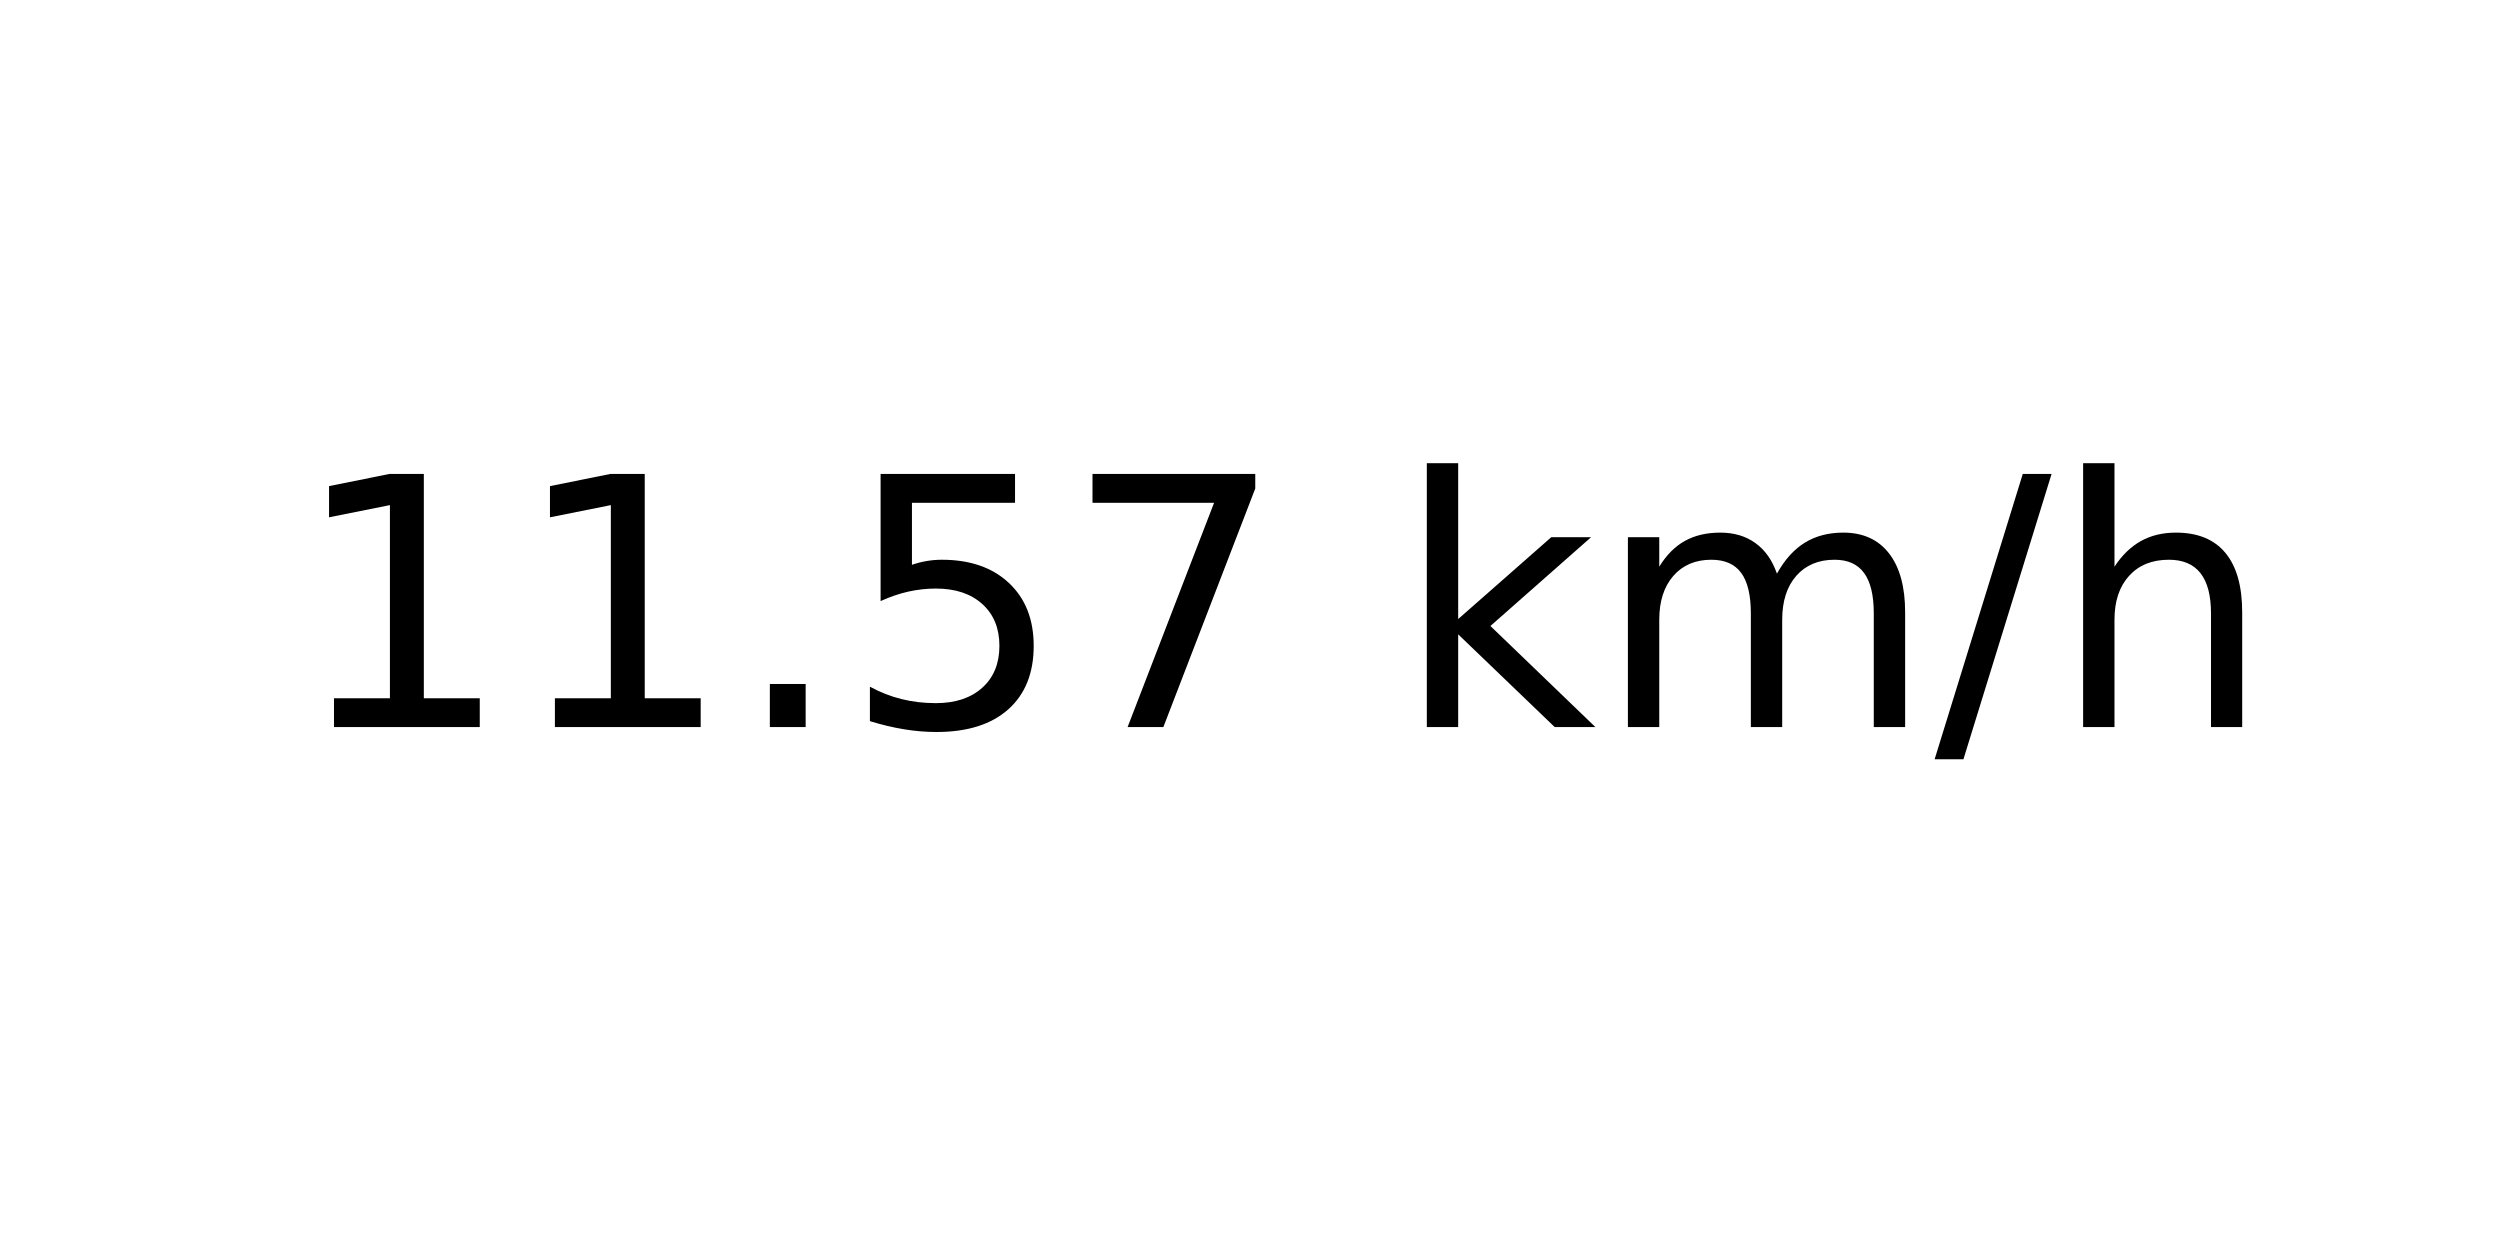
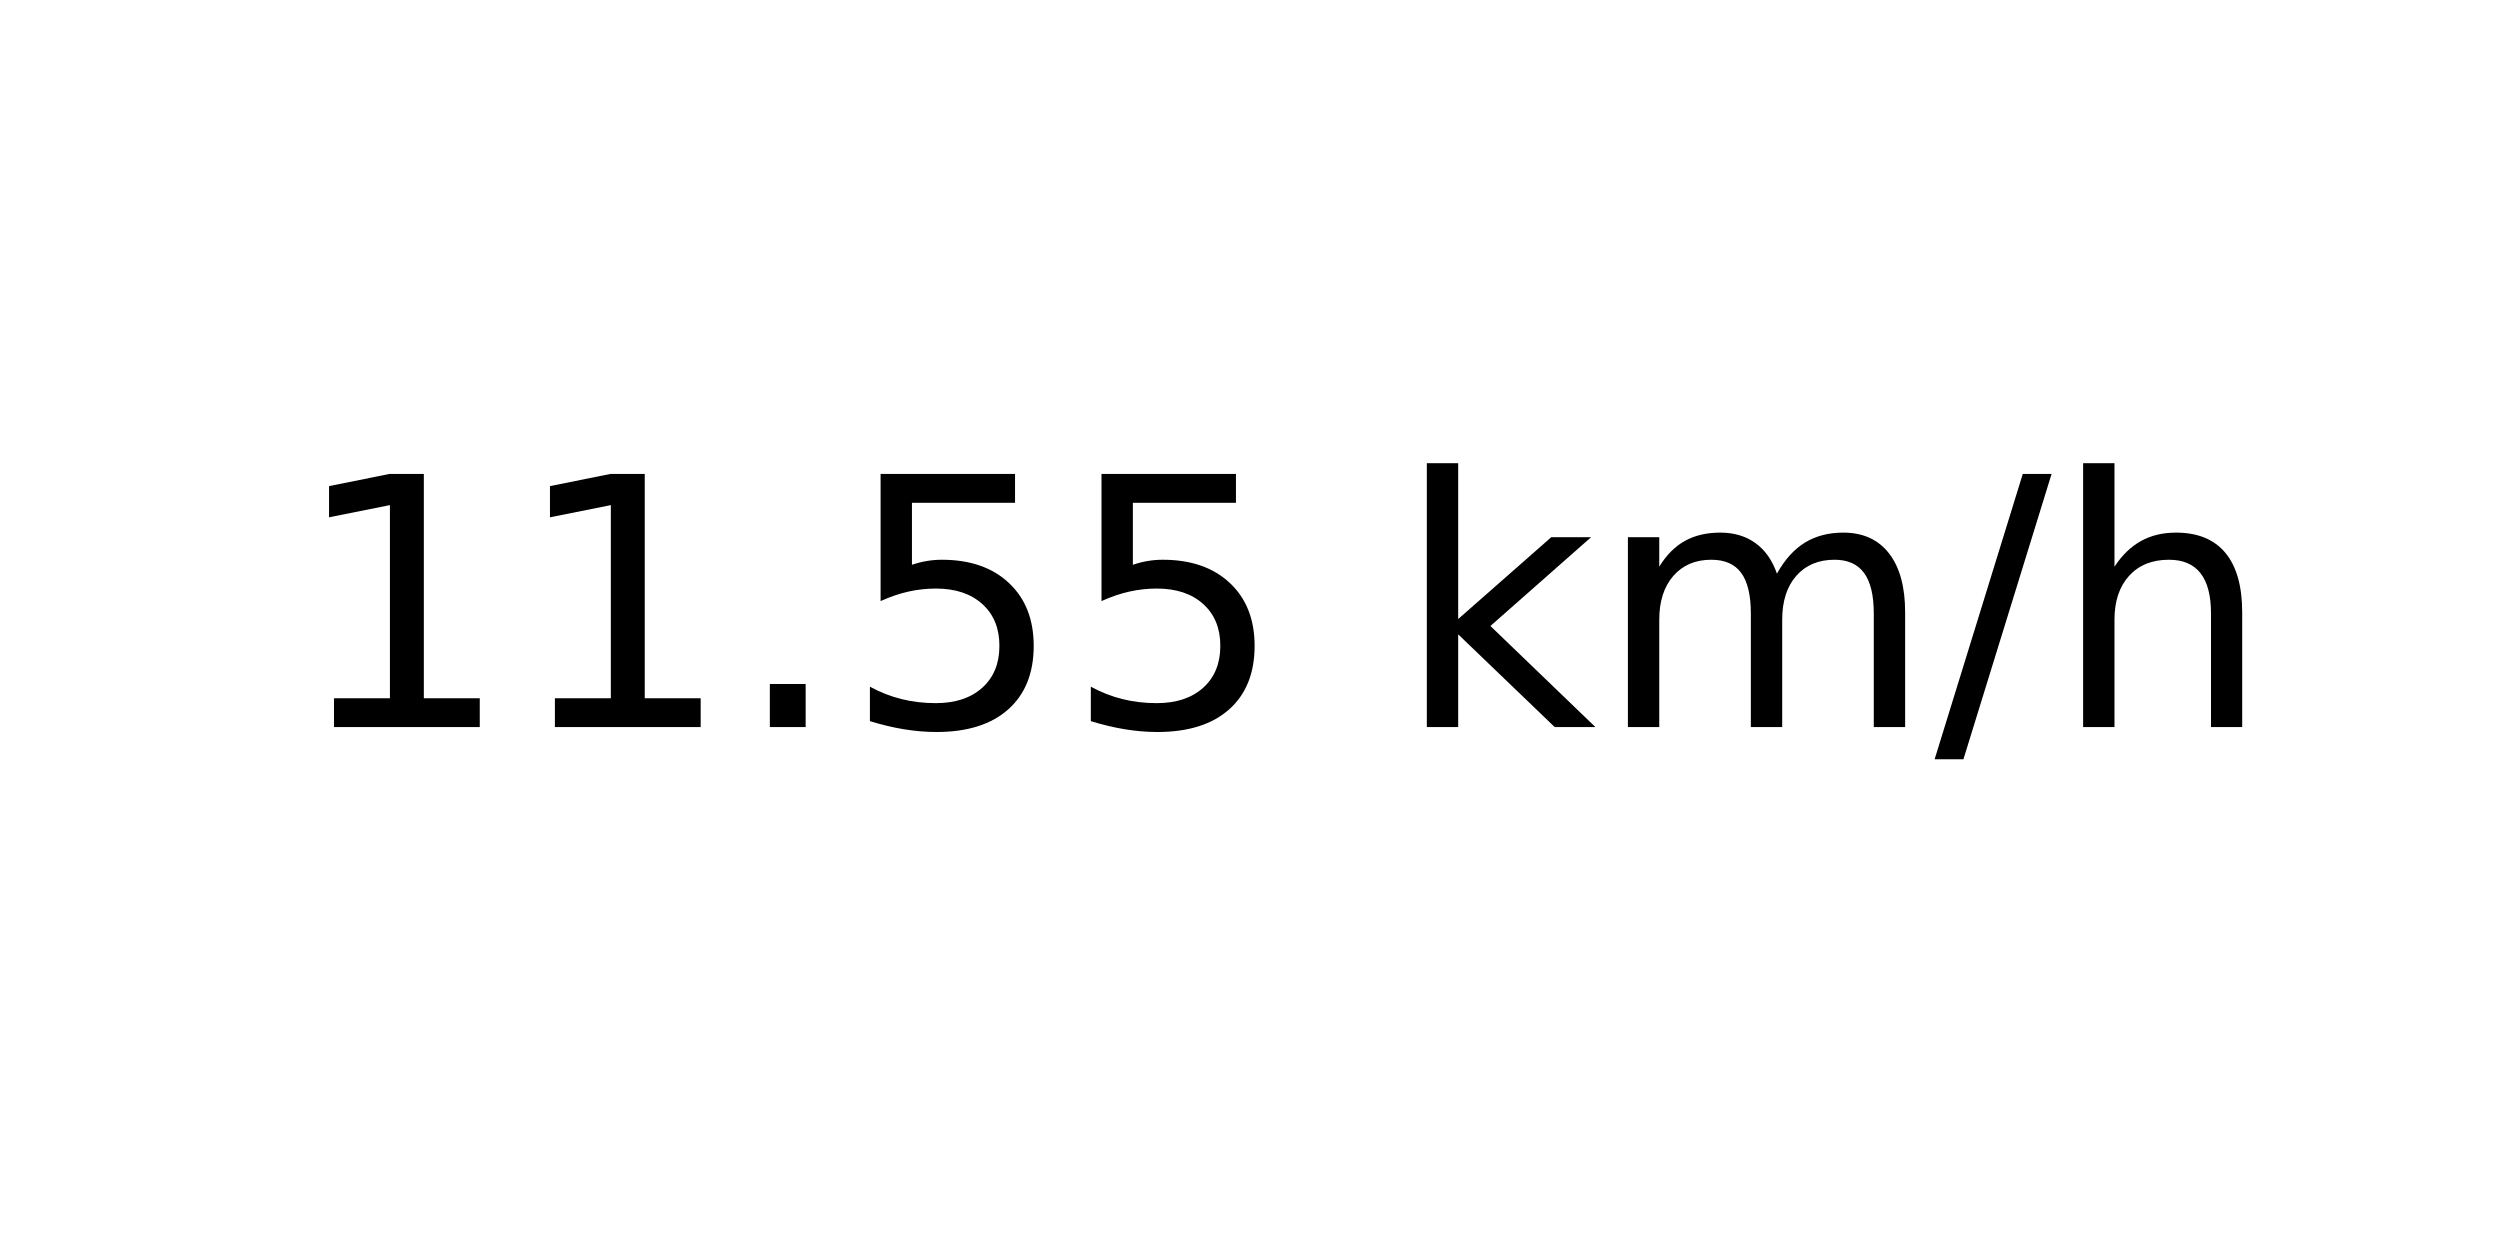
<svg xmlns="http://www.w3.org/2000/svg" xmlns:xlink="http://www.w3.org/1999/xlink" width="72pt" height="36pt" viewBox="0 0 72 36" version="1.1">
  <defs>
    <style type="text/css">*{stroke-linejoin: round; stroke-linecap: butt}</style>
  </defs>
  <g id="figure_1">
    <g id="axes_1">
      <g id="text_1">
        <g transform="translate(8.378125 20.93937) scale(0.1 -0.1)">
          <defs>
            <path id="DejaVuSans-31" d="M 794 531  L 1825 531  L 1825 4091  L 703 3866  L 703 4441  L 1819 4666  L 2450 4666  L 2450 531  L 3481 531  L 3481 0  L 794 0  L 794 531  z " transform="scale(0.015625)" />
            <path id="DejaVuSans-2e" d="M 684 794  L 1344 794  L 1344 0  L 684 0  L 684 794  z " transform="scale(0.015625)" />
            <path id="DejaVuSans-35" d="M 691 4666  L 3169 4666  L 3169 4134  L 1269 4134  L 1269 2991  Q 1406 3038 1543 3061  Q 1681 3084 1819 3084  Q 2600 3084 3056 2656  Q 3513 2228 3513 1497  Q 3513 744 3044 326  Q 2575 -91 1722 -91  Q 1428 -91 1123 -41  Q 819 9 494 109  L 494 744  Q 775 591 1075 516  Q 1375 441 1709 441  Q 2250 441 2565 725  Q 2881 1009 2881 1497  Q 2881 1984 2565 2268  Q 2250 2553 1709 2553  Q 1456 2553 1204 2497  Q 953 2441 691 2322  L 691 4666  z " transform="scale(0.015625)" />
-             <path id="DejaVuSans-37" d="M 525 4666  L 3525 4666  L 3525 4397  L 1831 0  L 1172 0  L 2766 4134  L 525 4134  L 525 4666  z " transform="scale(0.015625)" />
            <path id="DejaVuSans-20" transform="scale(0.015625)" />
            <path id="DejaVuSans-6b" d="M 581 4863  L 1159 4863  L 1159 1991  L 2875 3500  L 3609 3500  L 1753 1863  L 3688 0  L 2938 0  L 1159 1709  L 1159 0  L 581 0  L 581 4863  z " transform="scale(0.015625)" />
            <path id="DejaVuSans-6d" d="M 3328 2828  Q 3544 3216 3844 3400  Q 4144 3584 4550 3584  Q 5097 3584 5394 3201  Q 5691 2819 5691 2113  L 5691 0  L 5113 0  L 5113 2094  Q 5113 2597 4934 2840  Q 4756 3084 4391 3084  Q 3944 3084 3684 2787  Q 3425 2491 3425 1978  L 3425 0  L 2847 0  L 2847 2094  Q 2847 2600 2669 2842  Q 2491 3084 2119 3084  Q 1678 3084 1418 2786  Q 1159 2488 1159 1978  L 1159 0  L 581 0  L 581 3500  L 1159 3500  L 1159 2956  Q 1356 3278 1631 3431  Q 1906 3584 2284 3584  Q 2666 3584 2933 3390  Q 3200 3197 3328 2828  z " transform="scale(0.015625)" />
            <path id="DejaVuSans-2f" d="M 1625 4666  L 2156 4666  L 531 -594  L 0 -594  L 1625 4666  z " transform="scale(0.015625)" />
            <path id="DejaVuSans-68" d="M 3513 2113  L 3513 0  L 2938 0  L 2938 2094  Q 2938 2591 2744 2837  Q 2550 3084 2163 3084  Q 1697 3084 1428 2787  Q 1159 2491 1159 1978  L 1159 0  L 581 0  L 581 4863  L 1159 4863  L 1159 2956  Q 1366 3272 1645 3428  Q 1925 3584 2291 3584  Q 2894 3584 3203 3211  Q 3513 2838 3513 2113  z " transform="scale(0.015625)" />
          </defs>
          <use xlink:href="#DejaVuSans-31" />
          <use xlink:href="#DejaVuSans-31" x="63.623" />
          <use xlink:href="#DejaVuSans-2e" x="127.246" />
          <use xlink:href="#DejaVuSans-35" x="159.033" />
-           <use xlink:href="#DejaVuSans-37" x="222.656" />
+           <use xlink:href="#DejaVuSans-35" x="222.656" />
          <use xlink:href="#DejaVuSans-20" x="286.279" />
          <use xlink:href="#DejaVuSans-6b" x="318.066" />
          <use xlink:href="#DejaVuSans-6d" x="375.977" />
          <use xlink:href="#DejaVuSans-2f" x="473.389" />
          <use xlink:href="#DejaVuSans-68" x="507.08" />
        </g>
      </g>
    </g>
  </g>
</svg>
